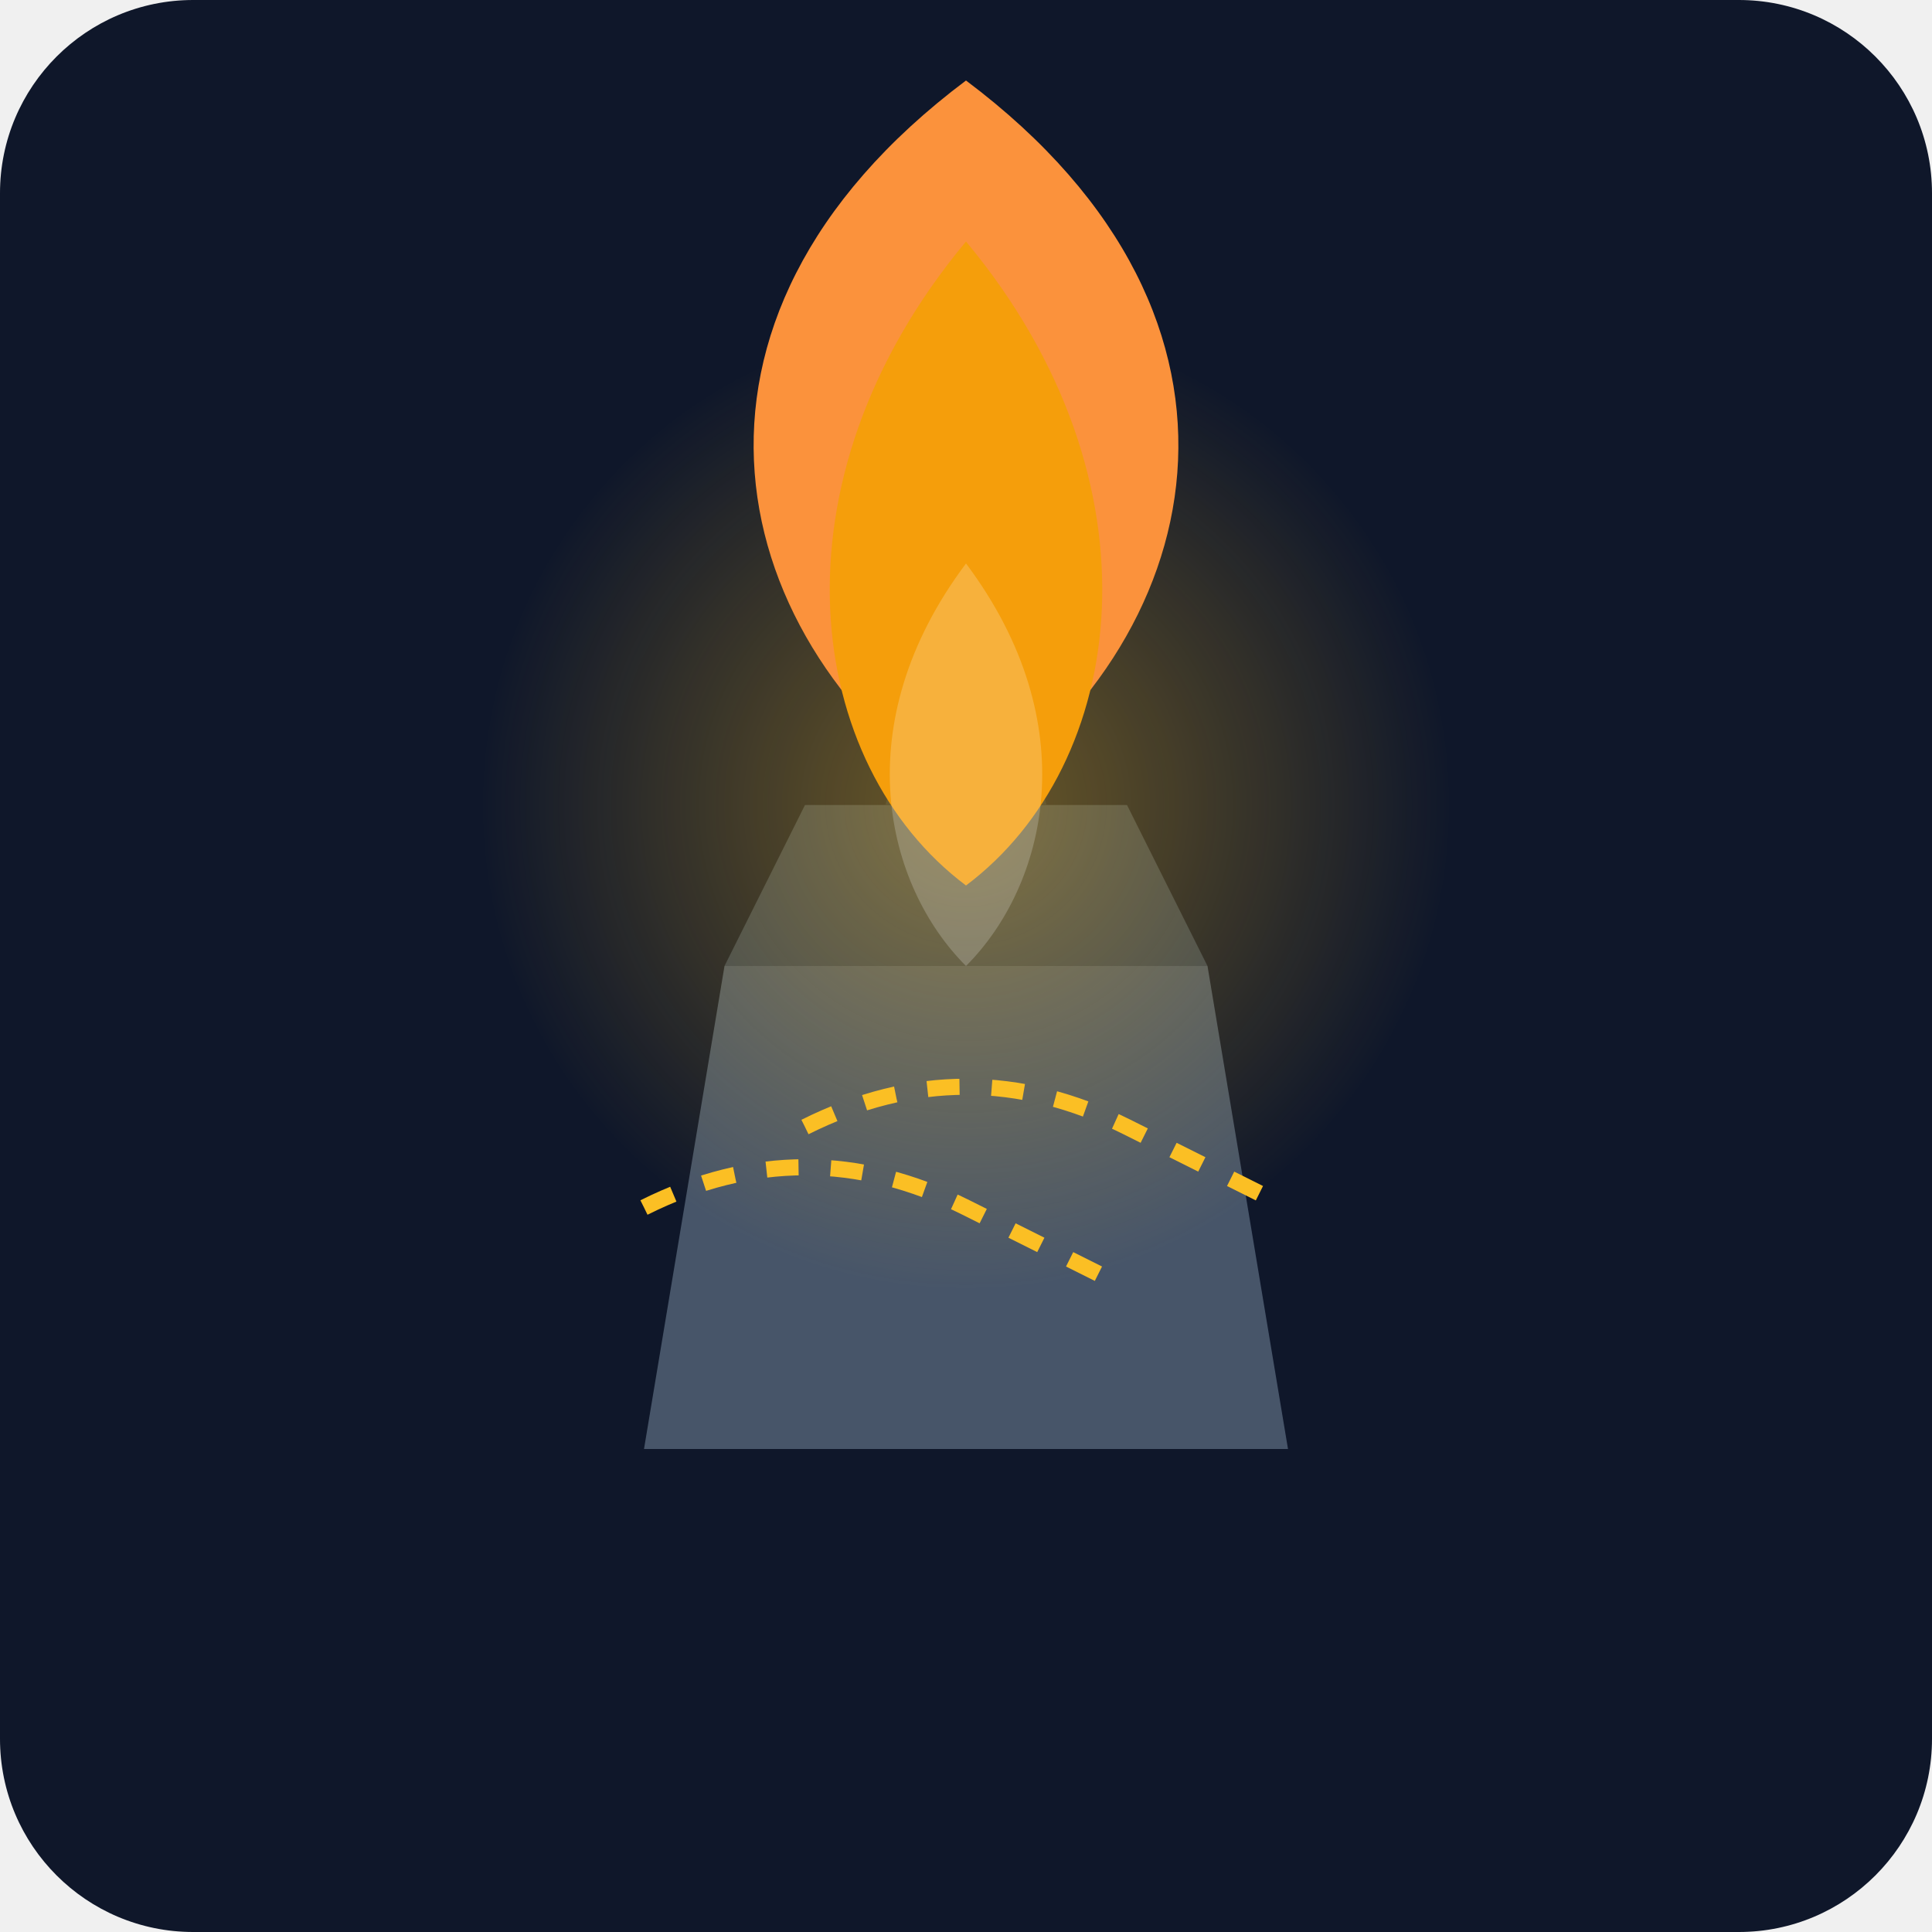
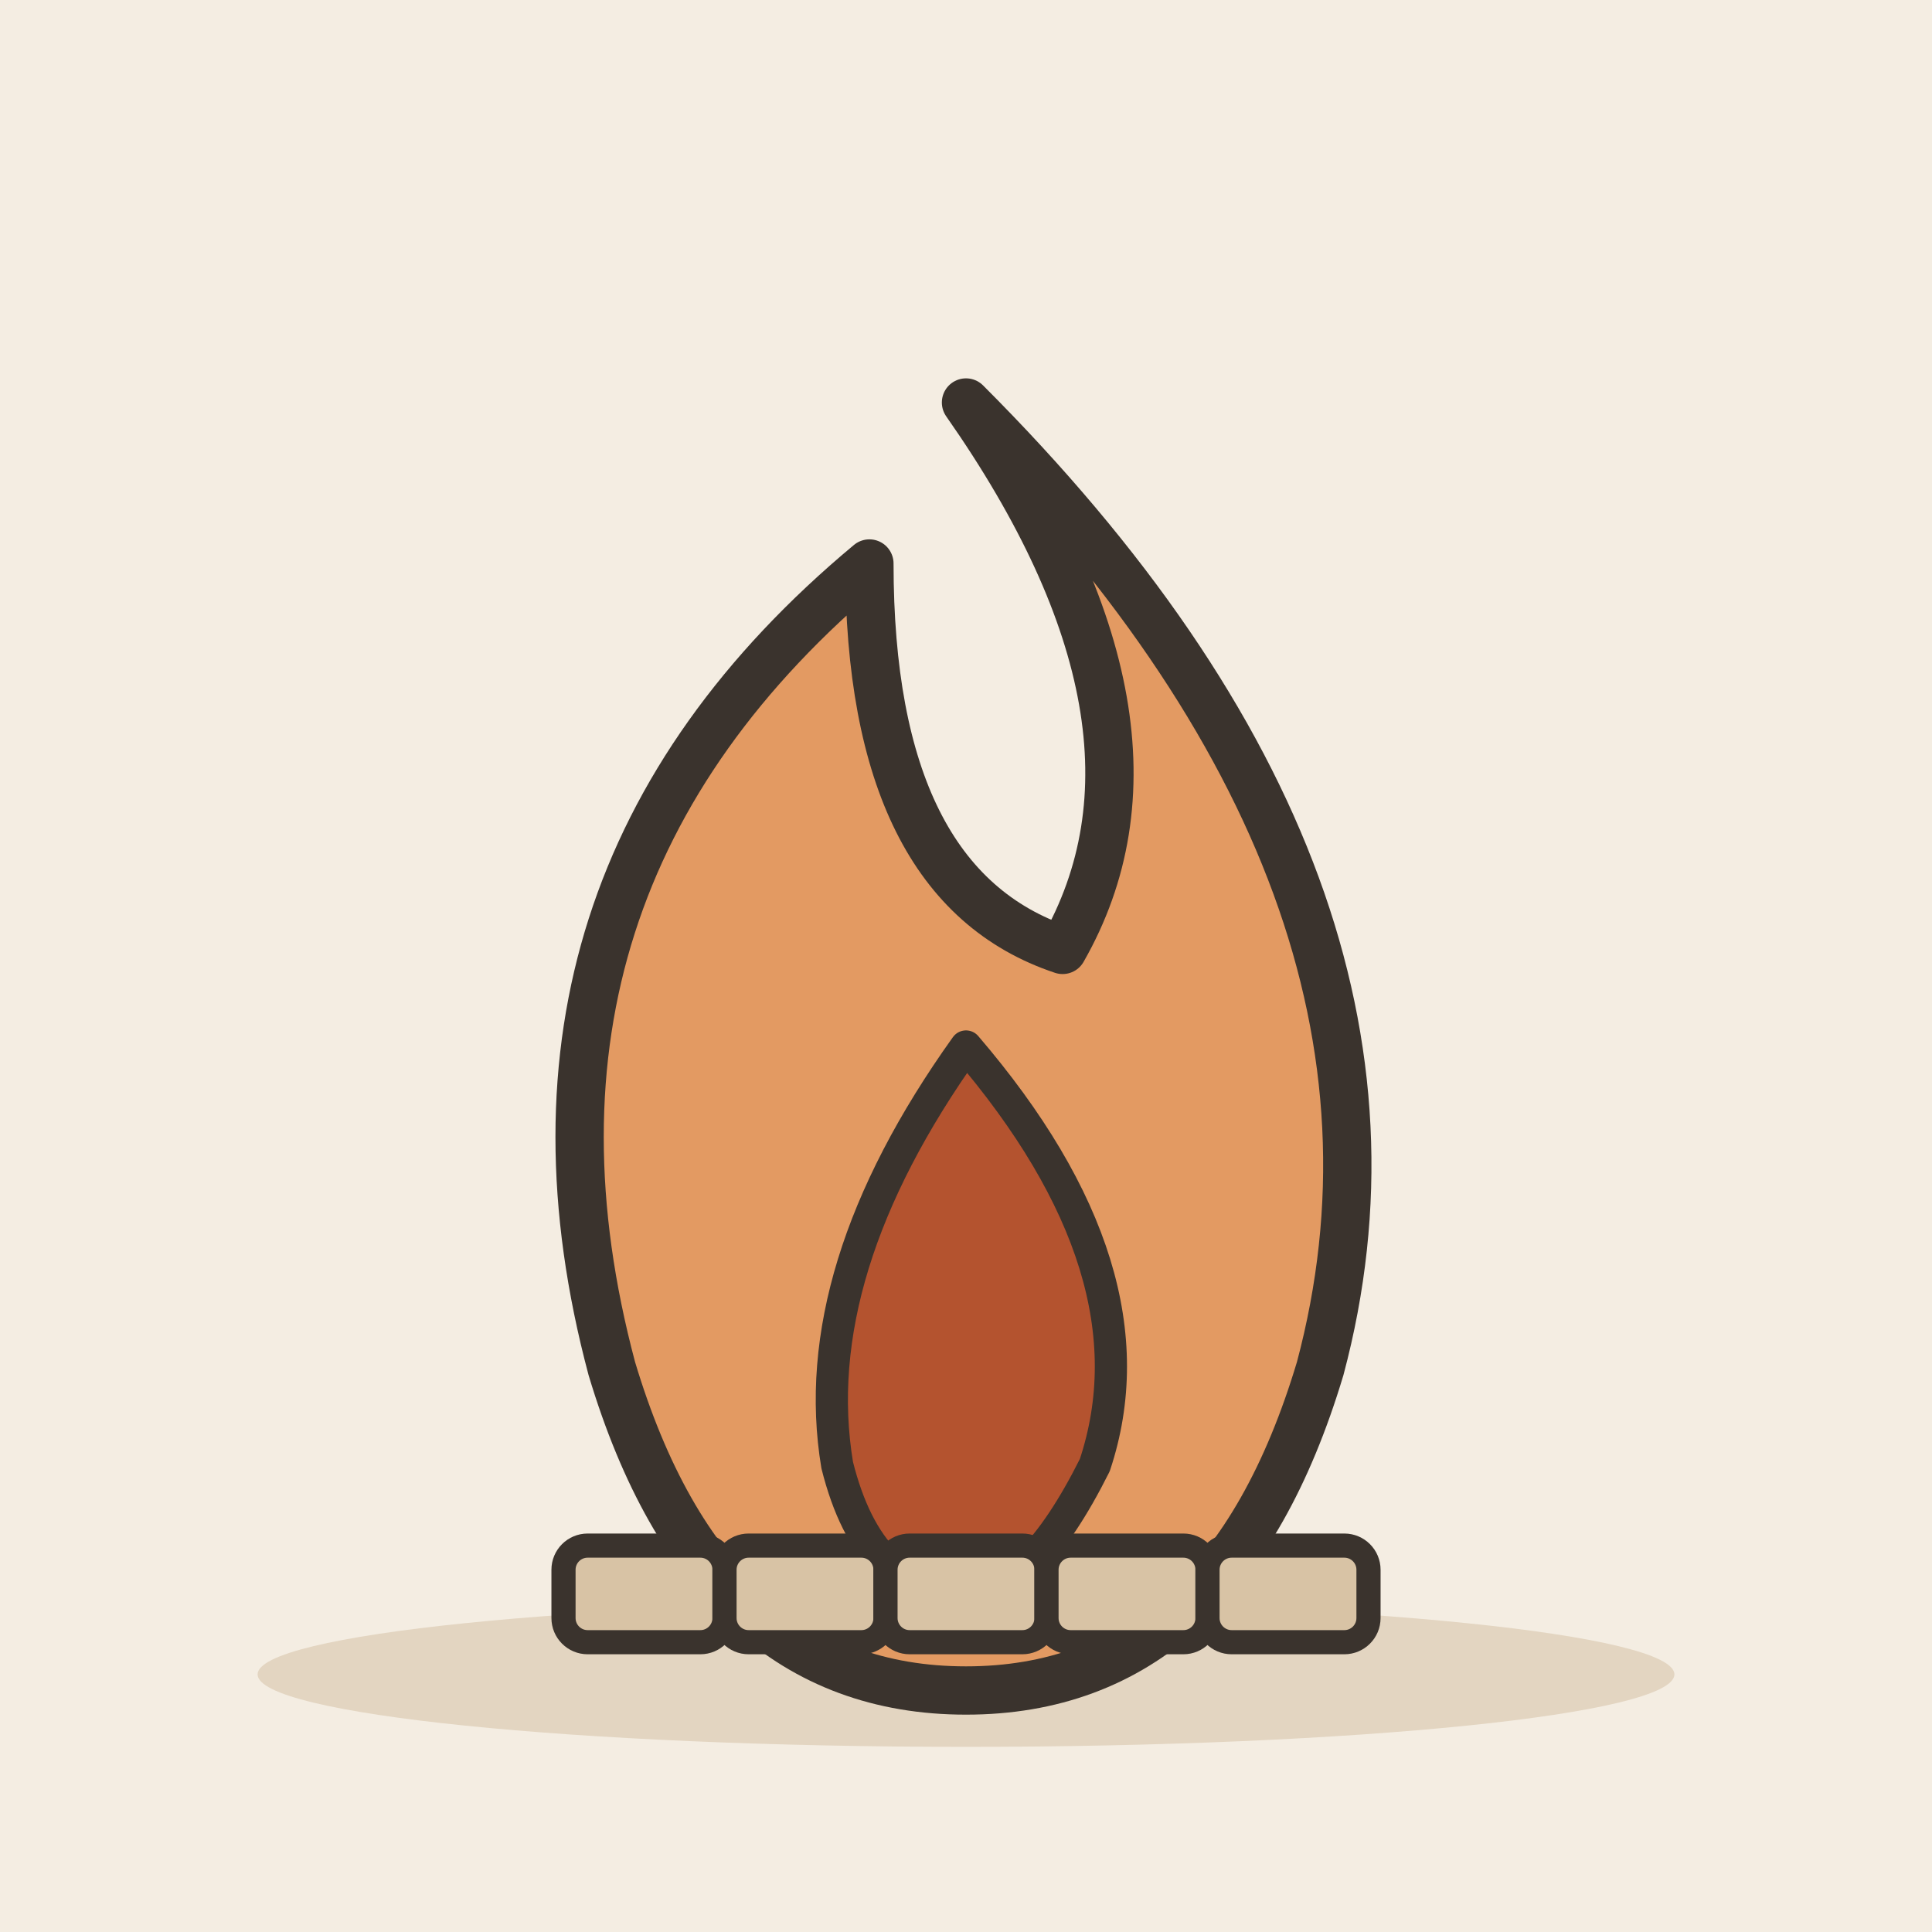
- <svg xmlns="http://www.w3.org/2000/svg" viewBox="0 0 240 240">
-   <defs>
-     <linearGradient id="bg" x1="0" y1="0" x2="0" y2="240">
-       <stop offset="0%" stop-color="#0f172a" />
-       <stop offset="100%" stop-color="#1e293b" />
-     </linearGradient>
-     <radialGradient id="glow" cx="50%" cy="50%" r="50%">
-       <stop offset="0%" stop-color="#fbbf24" stop-opacity="0.4" />
-       <stop offset="100%" stop-color="#fbbf24" stop-opacity="0" />
-     </radialGradient>
-   </defs>
-   <rect width="240" height="240" rx="24" fill="url(#bg)" />
-   <g transform="translate(120, 180)">
-     <path d="M-40 0 L40 0 L30 -60 L-30 -60 Z" fill="#475569" />
-     <path d="M-30 -60 L30 -60 L20 -80 L-20 -80 Z" fill="#334155" />
-     <path d="M-10 -80 L10 -80 L5 -100 L-5 -100 Z" fill="#1e293b" />
+ <svg xmlns="http://www.w3.org/2000/svg" viewBox="0 0 240 240" data-style="editorial">
+   <rect width="240" height="240" fill="#F4EDE2" />
+   <ellipse cx="120" cy="208" rx="88" ry="9" fill="#E3D5C1" />
+   <g transform="translate(120 170) scale(2 2)">
+     <path d="M0 -60Q30 -30 22 0Q16 20 0 20Q-16 20 -22 0Q-30 -30 -6 -50Q-6 -30 6 -26Q14 -40 0 -60Z" fill="#E39A62" stroke="#3A332D" stroke-width="3" stroke-linecap="round" stroke-linejoin="round" />
+     <path d="M0 -20Q12 -6 8 6Q4 14 0 14Q-6 14 -8 6Q-10 -6 0 -20Z" fill="#B4532F" stroke="#3A332D" stroke-width="2" stroke-linecap="round" stroke-linejoin="round" />
  </g>
-   <circle cx="120" cy="100" r="60" fill="url(#glow)" />
-   <path d="M120 100 C 150 80, 160 40, 120 10 C 80 40, 90 80, 120 100 Z" fill="#fb923c" />
-   <path d="M120 110 C 140 95, 145 60, 120 30 C 95 60, 100 95, 120 110 Z" fill="#f59e0b" />
-   <path d="M120 120 C 130 110, 135 90, 120 70 C 105 90, 110 110, 120 120 Z" fill="#ffffff" opacity="0.2" />
-   <path d="M100 140 Q 120 130 140 140 T 160 150" stroke="#fbbf24" stroke-width="2" fill="none" stroke-dasharray="4 4" />
-   <path d="M80 150 Q 100 140 120 150 T 140 160" stroke="#fbbf24" stroke-width="2" fill="none" stroke-dasharray="4 4" />
+   <g transform="translate(120 200)">
+     <rect x="-50" y="-8" width="20" height="12" rx="3" fill="#D8C3A5" stroke="#3A332D" stroke-width="3" stroke-linecap="round" stroke-linejoin="round" />
+     <rect x="-30" y="-8" width="20" height="12" rx="3" fill="#D8C3A5" stroke="#3A332D" stroke-width="3" stroke-linecap="round" stroke-linejoin="round" />
+     <rect x="-10" y="-8" width="20" height="12" rx="3" fill="#D8C3A5" stroke="#3A332D" stroke-width="3" stroke-linecap="round" stroke-linejoin="round" />
+     <rect x="10" y="-8" width="20" height="12" rx="3" fill="#D8C3A5" stroke="#3A332D" stroke-width="3" stroke-linecap="round" stroke-linejoin="round" />
+     <rect x="30" y="-8" width="20" height="12" rx="3" fill="#D8C3A5" stroke="#3A332D" stroke-width="3" stroke-linecap="round" stroke-linejoin="round" />
+   </g>
</svg>
